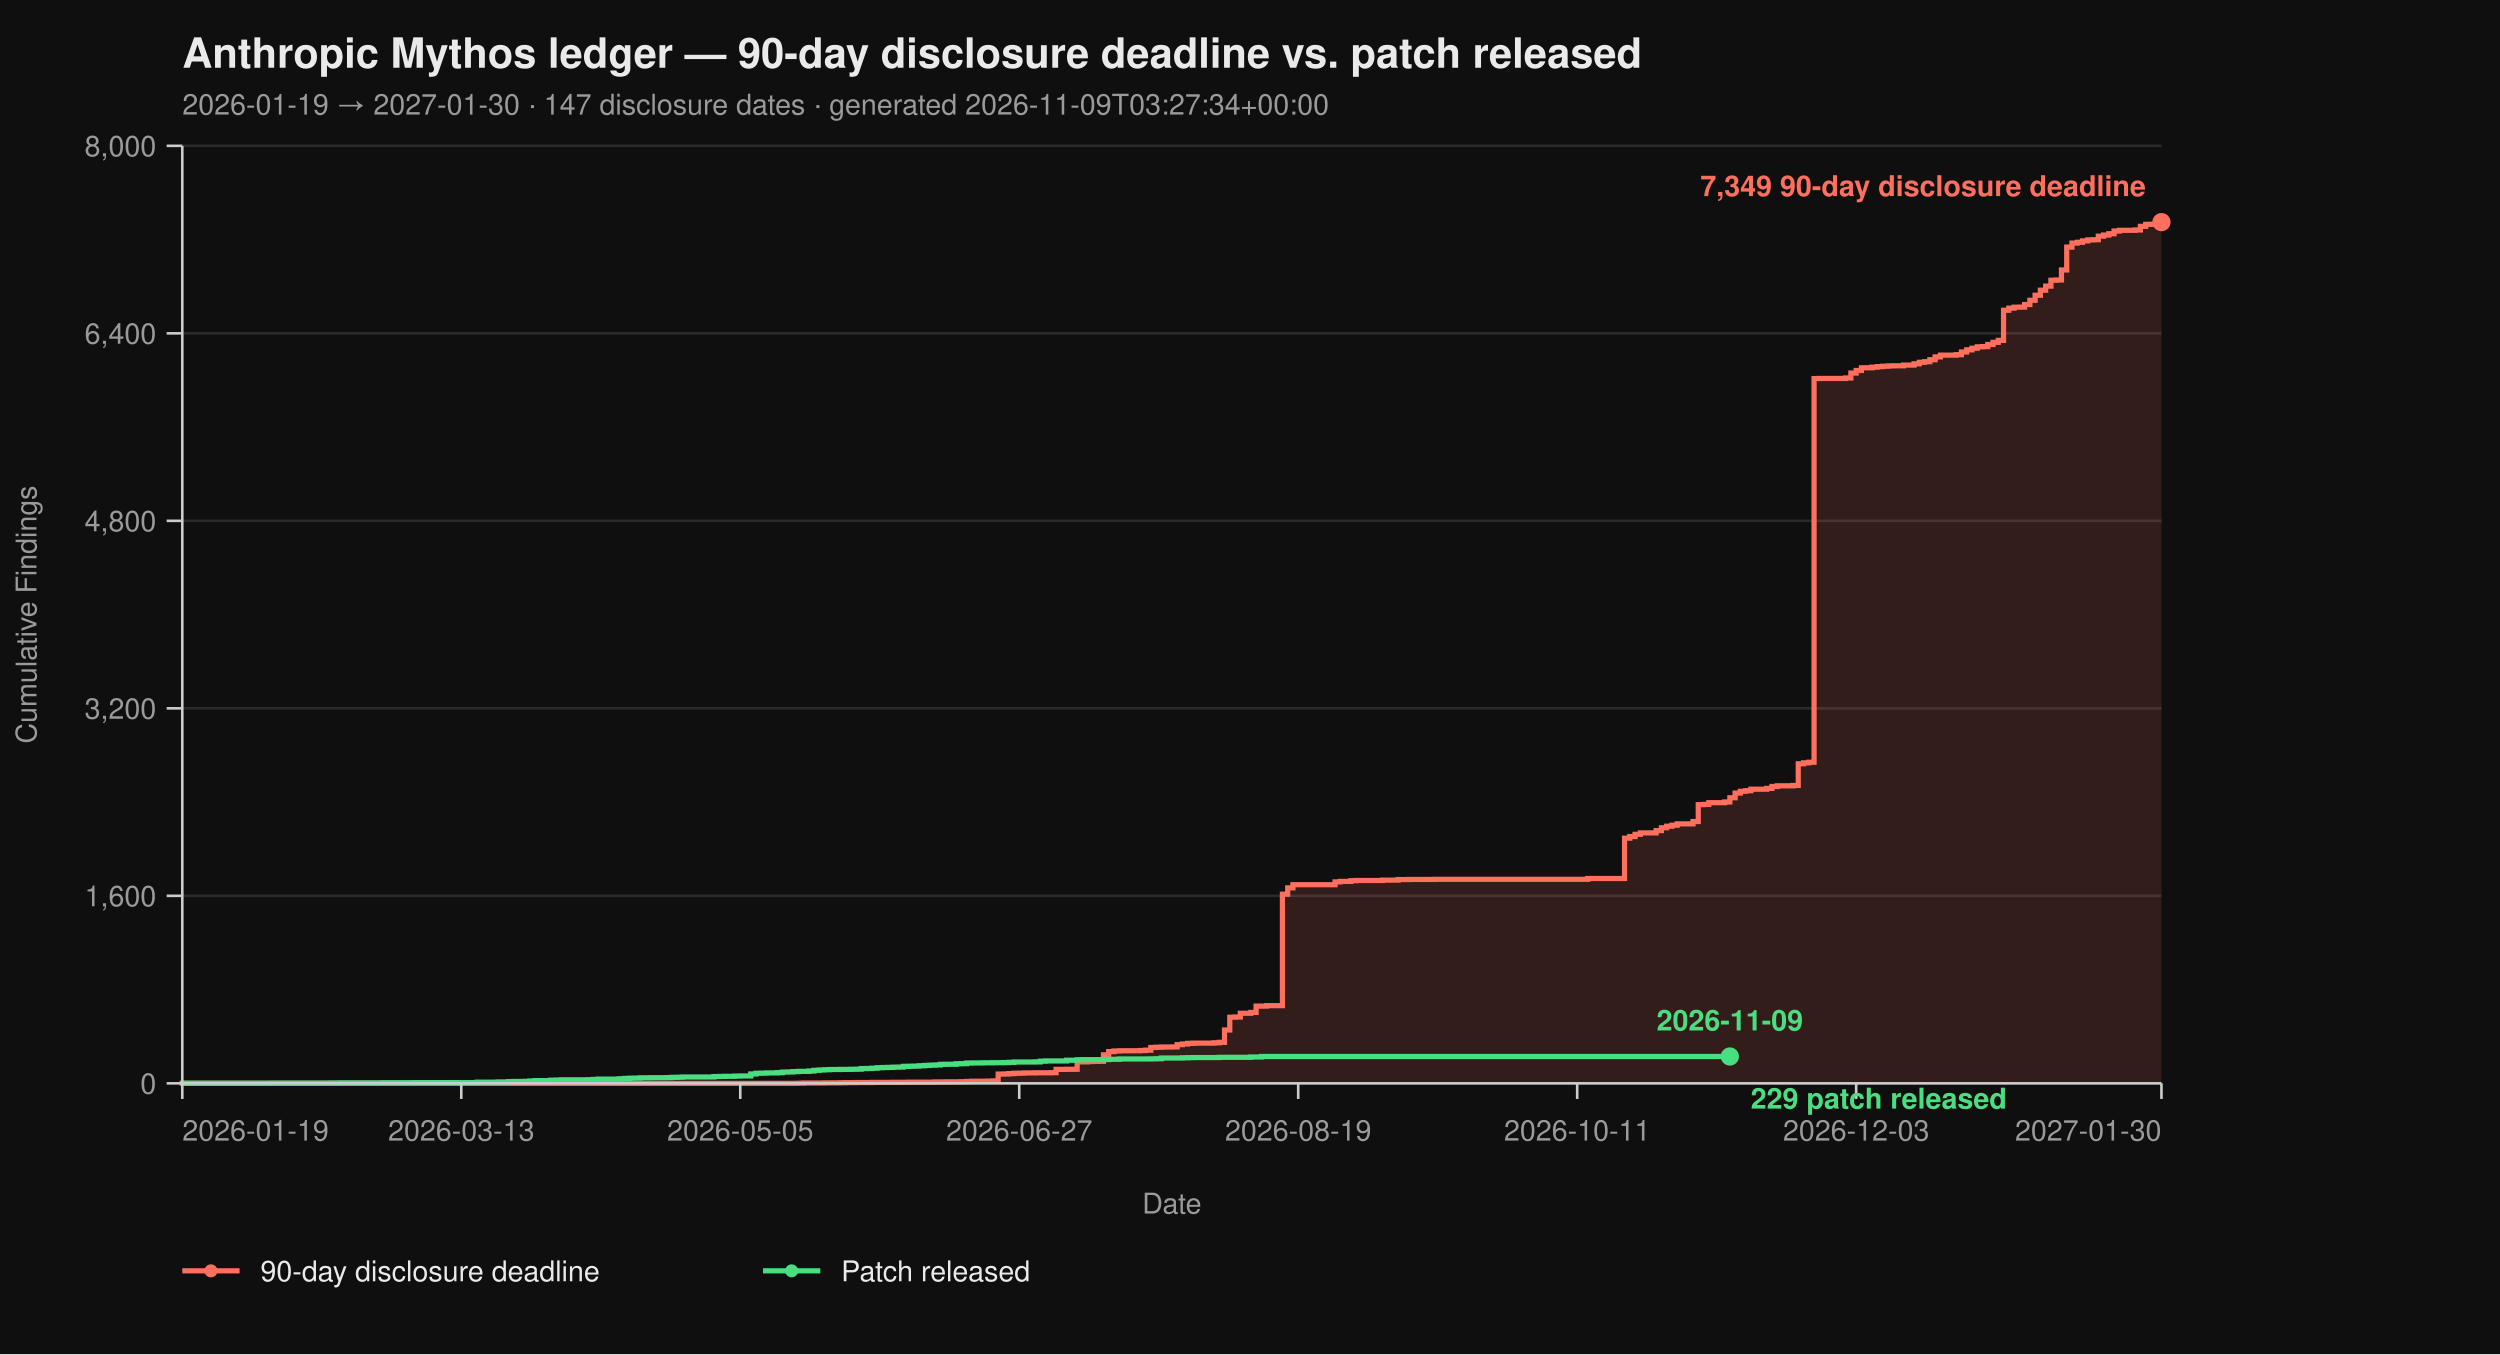
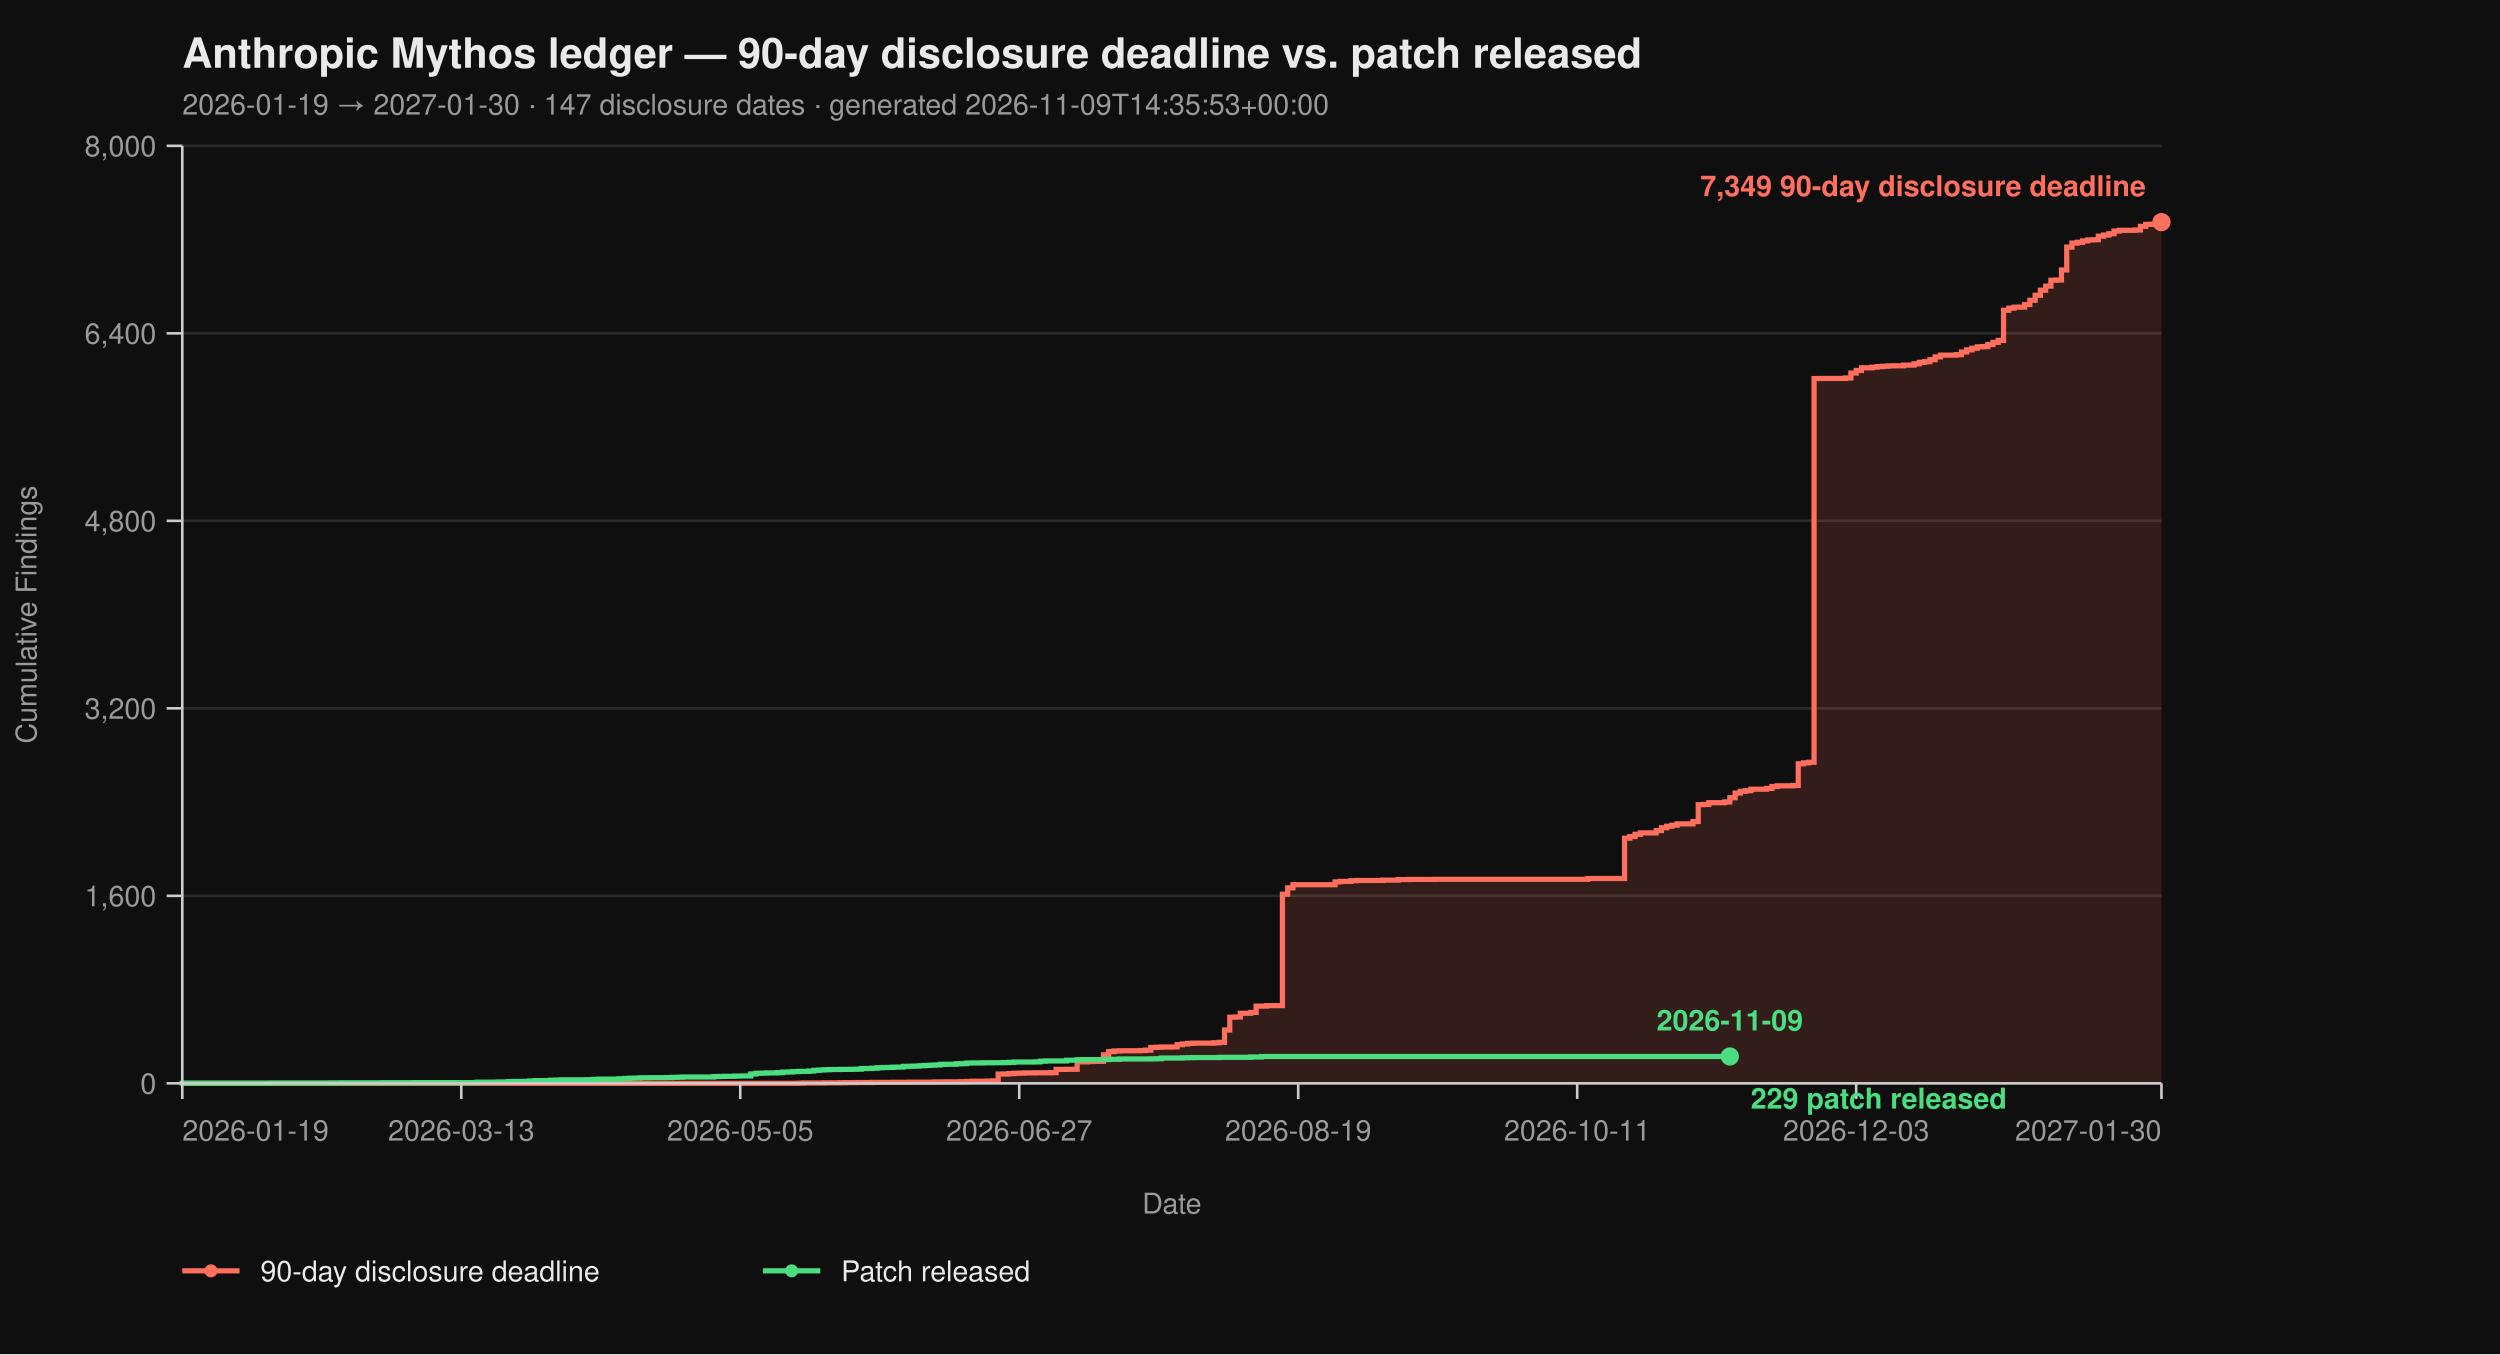
<svg xmlns="http://www.w3.org/2000/svg" viewBox="0 0 960 520" width="960" height="520" font-family="-apple-system, BlinkMacSystemFont, 'Segoe UI', Helvetica, Arial, sans-serif">
  <rect width="100%" height="100%" fill="#0f0f0f" />
  <text x="70" y="26" fill="#eaeaea" font-size="16" font-weight="700">Anthropic Mythos ledger — 90-day disclosure deadline vs. patch released</text>
-   <text x="70" y="44" fill="#9a9a9a" font-size="11">2026-01-19 → 2027-01-30  ·  147 disclosure dates  ·  generated 2026-11-09T03:27:34+00:00</text>
+   <text x="70" y="44" fill="#9a9a9a" font-size="11">2026-01-19 → 2027-01-30  ·  147 disclosure dates  ·  generated 2026-11-09T14:35:53+00:00</text>
  <line x1="70" y1="416.00" x2="830" y2="416.00" stroke="#2a2a2a" stroke-width="1" />
  <line x1="70" y1="344.00" x2="830" y2="344.00" stroke="#2a2a2a" stroke-width="1" />
  <line x1="70" y1="272.00" x2="830" y2="272.00" stroke="#2a2a2a" stroke-width="1" />
  <line x1="70" y1="200.00" x2="830" y2="200.00" stroke="#2a2a2a" stroke-width="1" />
  <line x1="70" y1="128.00" x2="830" y2="128.00" stroke="#2a2a2a" stroke-width="1" />
  <line x1="70" y1="56.00" x2="830" y2="56.00" stroke="#2a2a2a" stroke-width="1" />
  <path d="M 70.00 416.00 L 306.49 416.00 L 306.49 415.95 L 308.51 415.95 L 308.51 415.87 L 316.60 415.87 L 316.60 415.82 L 322.66 415.82 L 322.66 415.77 L 324.68 415.77 L 324.68 415.73 L 328.72 415.73 L 328.72 415.69 L 334.79 415.69 L 334.79 415.64 L 342.87 415.64 L 342.87 415.60 L 348.94 415.60 L 348.94 415.55 L 359.04 415.55 L 359.04 415.46 L 363.09 415.46 L 363.09 415.42 L 369.15 415.42 L 369.15 415.37 L 371.17 415.37 L 371.17 415.28 L 373.19 415.28 L 373.19 415.19 L 379.26 415.19 L 379.26 415.14 L 381.28 415.14 L 381.28 415.06 L 383.30 415.06 L 383.30 412.44 L 385.32 412.44 L 385.32 412.40 L 387.34 412.40 L 387.34 412.26 L 389.36 412.26 L 389.36 412.13 L 391.38 412.13 L 391.38 412.08 L 393.40 412.08 L 393.40 412.00 L 397.45 412.00 L 397.45 411.95 L 403.51 411.95 L 403.51 411.90 L 405.53 411.90 L 405.53 410.64 L 409.57 410.64 L 409.57 410.60 L 413.62 410.60 L 413.62 407.76 L 417.66 407.76 L 417.66 407.63 L 419.68 407.63 L 419.68 407.58 L 421.70 407.58 L 421.70 407.54 L 423.72 407.54 L 423.72 405.06 L 425.74 405.06 L 425.74 403.81 L 427.77 403.81 L 427.77 403.58 L 429.79 403.58 L 429.79 403.49 L 437.87 403.49 L 437.87 403.40 L 439.89 403.40 L 439.89 403.26 L 441.91 403.26 L 441.91 402.23 L 443.94 402.23 L 443.94 402.14 L 445.96 402.14 L 445.96 402.05 L 450.00 402.05 L 450.00 402.00 L 452.02 402.00 L 452.02 401.15 L 454.04 401.15 L 454.04 400.88 L 456.06 400.88 L 456.06 400.65 L 458.09 400.65 L 458.09 400.56 L 466.17 400.56 L 466.17 400.43 L 468.19 400.43 L 468.19 400.25 L 470.21 400.25 L 470.21 395.52 L 472.23 395.52 L 472.23 390.62 L 474.26 390.62 L 474.26 390.53 L 476.28 390.53 L 476.28 389.09 L 480.32 389.09 L 480.32 388.77 L 482.34 388.77 L 482.34 386.35 L 486.38 386.35 L 486.38 386.17 L 492.45 386.17 L 492.45 343.37 L 494.47 343.37 L 494.47 340.94 L 496.49 340.94 L 496.49 339.73 L 512.66 339.73 L 512.66 338.64 L 514.68 338.64 L 514.68 338.46 L 518.72 338.46 L 518.72 338.19 L 520.74 338.19 L 520.74 338.11 L 530.85 338.11 L 530.85 337.97 L 536.91 337.97 L 536.91 337.75 L 540.96 337.75 L 540.96 337.70 L 551.06 337.70 L 551.06 337.65 L 609.68 337.65 L 609.68 337.34 L 623.83 337.34 L 623.83 321.86 L 625.85 321.86 L 625.85 321.23 L 627.87 321.23 L 627.87 320.38 L 629.89 320.38 L 629.89 319.83 L 635.96 319.83 L 635.96 318.94 L 637.98 318.94 L 637.98 317.86 L 640.00 317.86 L 640.00 317.27 L 642.02 317.27 L 642.02 316.87 L 644.04 316.87 L 644.04 316.37 L 650.11 316.37 L 650.11 315.47 L 652.13 315.47 L 652.13 308.99 L 654.15 308.99 L 654.15 308.90 L 656.17 308.90 L 656.17 308.23 L 662.23 308.23 L 662.23 307.96 L 664.26 307.96 L 664.26 306.34 L 666.28 306.34 L 666.28 304.54 L 668.30 304.54 L 668.30 303.86 L 670.32 303.86 L 670.32 303.63 L 672.34 303.63 L 672.34 303.05 L 678.40 303.05 L 678.40 302.74 L 680.43 302.74 L 680.43 302.01 L 682.45 302.01 L 682.45 301.75 L 688.51 301.75 L 688.51 301.61 L 690.53 301.61 L 690.53 293.29 L 692.55 293.29 L 692.55 292.93 L 694.57 292.93 L 694.57 292.70 L 696.60 292.70 L 696.60 145.37 L 698.62 145.37 L 698.62 145.32 L 708.72 145.32 L 708.72 145.14 L 710.74 145.14 L 710.74 143.25 L 712.77 143.25 L 712.77 142.26 L 714.79 142.26 L 714.79 141.23 L 718.83 141.23 L 718.83 141.00 L 720.85 141.00 L 720.85 140.78 L 722.87 140.78 L 722.87 140.64 L 724.89 140.64 L 724.89 140.51 L 726.91 140.51 L 726.91 140.46 L 730.96 140.46 L 730.96 140.19 L 735.00 140.19 L 735.00 139.70 L 737.02 139.70 L 737.02 139.12 L 739.04 139.12 L 739.04 138.89 L 741.06 138.89 L 741.06 138.12 L 743.09 138.12 L 743.09 137.05 L 745.11 137.05 L 745.11 136.37 L 751.17 136.37 L 751.17 136.19 L 753.19 136.19 L 753.19 135.16 L 755.21 135.16 L 755.21 134.34 L 757.23 134.34 L 757.23 133.72 L 759.26 133.72 L 759.26 133.18 L 761.28 133.18 L 761.28 133.08 L 763.30 133.08 L 763.30 132.28 L 765.32 132.28 L 765.32 131.46 L 767.34 131.46 L 767.34 130.70 L 769.36 130.70 L 769.36 119.13 L 771.38 119.13 L 771.38 118.32 L 773.40 118.32 L 773.40 117.96 L 775.43 117.96 L 775.43 117.92 L 777.45 117.92 L 777.45 116.93 L 779.47 116.93 L 779.47 115.31 L 781.49 115.31 L 781.49 113.38 L 783.51 113.38 L 783.51 111.44 L 785.53 111.44 L 785.53 109.87 L 787.55 109.87 L 787.55 107.62 L 789.57 107.62 L 789.57 107.52 L 791.60 107.52 L 791.60 103.66 L 793.62 103.66 L 793.62 94.88 L 795.64 94.88 L 795.64 93.35 L 797.66 93.35 L 797.66 93.04 L 799.68 93.04 L 799.68 92.50 L 801.70 92.50 L 801.70 92.13 L 803.72 92.13 L 803.72 92.05 L 805.74 92.05 L 805.74 90.69 L 807.77 90.69 L 807.77 90.25 L 809.79 90.25 L 809.79 89.75 L 811.81 89.75 L 811.81 88.72 L 813.83 88.72 L 813.83 88.44 L 819.89 88.44 L 819.89 88.31 L 821.91 88.31 L 821.91 86.92 L 823.94 86.92 L 823.94 86.15 L 825.96 86.15 L 825.96 86.10 L 827.98 86.10 L 827.98 85.34 L 830.00 85.34 L 830.00 85.30 L 830.00 85.30 L 830.00 416.00 Z" fill="#ff6f5e26" stroke="none" />
  <path d="M 70.00 416.00 L 306.49 416.00 L 306.49 415.95 L 308.51 415.95 L 308.51 415.87 L 316.60 415.87 L 316.60 415.82 L 322.66 415.82 L 322.66 415.77 L 324.68 415.77 L 324.68 415.73 L 328.72 415.73 L 328.72 415.69 L 334.79 415.69 L 334.79 415.64 L 342.87 415.64 L 342.87 415.60 L 348.94 415.60 L 348.94 415.55 L 359.04 415.55 L 359.04 415.46 L 363.09 415.46 L 363.09 415.42 L 369.15 415.42 L 369.15 415.37 L 371.17 415.37 L 371.17 415.28 L 373.19 415.28 L 373.19 415.19 L 379.26 415.19 L 379.26 415.14 L 381.28 415.14 L 381.28 415.06 L 383.30 415.06 L 383.30 412.44 L 385.32 412.44 L 385.32 412.40 L 387.34 412.40 L 387.34 412.26 L 389.36 412.26 L 389.36 412.13 L 391.38 412.13 L 391.38 412.08 L 393.40 412.08 L 393.40 412.00 L 397.45 412.00 L 397.45 411.95 L 403.51 411.95 L 403.51 411.90 L 405.53 411.90 L 405.53 410.64 L 409.57 410.64 L 409.57 410.60 L 413.62 410.60 L 413.62 407.76 L 417.66 407.76 L 417.66 407.63 L 419.68 407.63 L 419.68 407.58 L 421.70 407.58 L 421.70 407.54 L 423.72 407.54 L 423.72 405.06 L 425.74 405.06 L 425.74 403.81 L 427.77 403.81 L 427.77 403.58 L 429.79 403.58 L 429.79 403.49 L 437.87 403.49 L 437.87 403.40 L 439.89 403.40 L 439.89 403.26 L 441.91 403.26 L 441.91 402.23 L 443.94 402.23 L 443.94 402.14 L 445.96 402.14 L 445.96 402.05 L 450.00 402.05 L 450.00 402.00 L 452.02 402.00 L 452.02 401.15 L 454.04 401.15 L 454.04 400.88 L 456.06 400.88 L 456.06 400.65 L 458.09 400.65 L 458.09 400.56 L 466.17 400.56 L 466.17 400.43 L 468.19 400.43 L 468.19 400.25 L 470.21 400.25 L 470.21 395.52 L 472.23 395.52 L 472.23 390.62 L 474.26 390.62 L 474.26 390.53 L 476.28 390.53 L 476.28 389.09 L 480.32 389.09 L 480.32 388.77 L 482.34 388.77 L 482.34 386.35 L 486.38 386.35 L 486.38 386.17 L 492.45 386.17 L 492.45 343.37 L 494.47 343.37 L 494.47 340.94 L 496.49 340.94 L 496.49 339.73 L 512.66 339.73 L 512.66 338.64 L 514.68 338.64 L 514.68 338.46 L 518.72 338.46 L 518.72 338.19 L 520.74 338.19 L 520.74 338.11 L 530.85 338.11 L 530.85 337.97 L 536.91 337.97 L 536.91 337.75 L 540.96 337.75 L 540.96 337.70 L 551.06 337.70 L 551.06 337.65 L 609.68 337.65 L 609.68 337.34 L 623.83 337.34 L 623.83 321.86 L 625.85 321.86 L 625.85 321.23 L 627.87 321.23 L 627.87 320.38 L 629.89 320.38 L 629.89 319.83 L 635.96 319.83 L 635.96 318.94 L 637.98 318.94 L 637.98 317.86 L 640.00 317.86 L 640.00 317.27 L 642.02 317.27 L 642.02 316.87 L 644.04 316.87 L 644.04 316.37 L 650.11 316.37 L 650.11 315.47 L 652.13 315.47 L 652.13 308.99 L 654.15 308.99 L 654.15 308.90 L 656.17 308.90 L 656.17 308.23 L 662.23 308.23 L 662.23 307.96 L 664.26 307.96 L 664.26 306.34 L 666.28 306.34 L 666.28 304.54 L 668.30 304.54 L 668.30 303.86 L 670.32 303.86 L 670.32 303.63 L 672.34 303.63 L 672.34 303.05 L 678.40 303.05 L 678.40 302.74 L 680.43 302.74 L 680.43 302.01 L 682.45 302.01 L 682.45 301.75 L 688.51 301.75 L 688.51 301.61 L 690.53 301.61 L 690.53 293.29 L 692.55 293.29 L 692.55 292.93 L 694.57 292.93 L 694.57 292.70 L 696.60 292.70 L 696.60 145.37 L 698.62 145.37 L 698.62 145.32 L 708.72 145.32 L 708.72 145.14 L 710.74 145.14 L 710.74 143.25 L 712.77 143.25 L 712.77 142.26 L 714.79 142.26 L 714.79 141.23 L 718.83 141.23 L 718.83 141.00 L 720.85 141.00 L 720.85 140.78 L 722.87 140.78 L 722.87 140.64 L 724.89 140.64 L 724.89 140.51 L 726.91 140.51 L 726.91 140.46 L 730.96 140.46 L 730.96 140.19 L 735.00 140.19 L 735.00 139.70 L 737.02 139.70 L 737.02 139.12 L 739.04 139.12 L 739.04 138.89 L 741.06 138.89 L 741.06 138.12 L 743.09 138.12 L 743.09 137.05 L 745.11 137.05 L 745.11 136.37 L 751.17 136.37 L 751.17 136.19 L 753.19 136.19 L 753.19 135.16 L 755.21 135.16 L 755.21 134.34 L 757.23 134.34 L 757.23 133.72 L 759.26 133.72 L 759.26 133.18 L 761.28 133.18 L 761.28 133.08 L 763.30 133.08 L 763.30 132.28 L 765.32 132.28 L 765.32 131.46 L 767.34 131.46 L 767.34 130.70 L 769.36 130.70 L 769.36 119.13 L 771.38 119.13 L 771.38 118.32 L 773.40 118.32 L 773.40 117.96 L 775.43 117.96 L 775.43 117.92 L 777.45 117.92 L 777.45 116.93 L 779.47 116.93 L 779.47 115.31 L 781.49 115.31 L 781.49 113.38 L 783.51 113.38 L 783.51 111.44 L 785.53 111.44 L 785.53 109.87 L 787.55 109.87 L 787.55 107.62 L 789.57 107.62 L 789.57 107.52 L 791.60 107.52 L 791.60 103.66 L 793.62 103.66 L 793.62 94.88 L 795.64 94.88 L 795.64 93.35 L 797.66 93.35 L 797.66 93.04 L 799.68 93.04 L 799.68 92.50 L 801.70 92.50 L 801.70 92.13 L 803.72 92.13 L 803.72 92.05 L 805.74 92.05 L 805.74 90.69 L 807.77 90.69 L 807.77 90.25 L 809.79 90.25 L 809.79 89.75 L 811.81 89.75 L 811.81 88.72 L 813.83 88.72 L 813.83 88.44 L 819.89 88.44 L 819.89 88.31 L 821.91 88.31 L 821.91 86.92 L 823.94 86.92 L 823.94 86.15 L 825.96 86.15 L 825.96 86.10 L 827.98 86.10 L 827.98 85.34 L 830.00 85.34 L 830.00 85.30 L 830.00 85.30" fill="none" stroke="#ff6f5e" stroke-width="2" stroke-linejoin="miter" stroke-linecap="butt" />
  <path d="M 70.00 416.00 L 70.00 416.00 L 70.00 415.95 L 104.36 415.95 L 104.36 415.91 L 126.60 415.91 L 126.60 415.87 L 130.64 415.87 L 130.64 415.82 L 146.81 415.82 L 146.81 415.77 L 158.94 415.77 L 158.94 415.73 L 183.19 415.73 L 183.19 415.55 L 191.28 415.55 L 191.28 415.46 L 195.32 415.46 L 195.32 415.32 L 197.34 415.32 L 197.34 415.28 L 201.38 415.28 L 201.38 415.24 L 203.40 415.24 L 203.40 415.10 L 205.43 415.10 L 205.43 414.96 L 211.49 414.96 L 211.49 414.79 L 213.51 414.79 L 213.51 414.74 L 215.53 414.74 L 215.53 414.65 L 225.64 414.65 L 225.64 414.61 L 227.66 414.61 L 227.66 414.51 L 229.68 414.51 L 229.68 414.38 L 237.77 414.38 L 237.77 414.25 L 239.79 414.25 L 239.79 414.11 L 241.81 414.11 L 241.81 414.02 L 243.83 414.02 L 243.83 413.98 L 245.85 413.98 L 245.85 413.88 L 249.89 413.88 L 249.89 413.84 L 255.96 413.84 L 255.96 413.80 L 257.98 413.80 L 257.98 413.70 L 260.00 413.70 L 260.00 413.66 L 262.02 413.66 L 262.02 413.57 L 274.15 413.57 L 274.15 413.39 L 276.17 413.39 L 276.17 413.35 L 278.19 413.35 L 278.19 413.30 L 282.23 413.30 L 282.23 413.21 L 284.26 413.21 L 284.26 413.17 L 288.30 413.17 L 288.30 412.40 L 290.32 412.40 L 290.32 412.13 L 292.34 412.13 L 292.34 412.08 L 294.36 412.08 L 294.36 412.00 L 298.40 412.00 L 298.40 411.90 L 300.43 411.90 L 300.43 411.68 L 302.45 411.68 L 302.45 411.63 L 304.47 411.63 L 304.47 411.50 L 306.49 411.50 L 306.49 411.41 L 310.53 411.41 L 310.53 411.27 L 312.55 411.27 L 312.55 411.00 L 314.57 411.00 L 314.57 410.87 L 316.60 410.87 L 316.60 410.78 L 318.62 410.78 L 318.62 410.69 L 322.66 410.69 L 322.66 410.64 L 326.70 410.64 L 326.70 410.60 L 328.72 410.60 L 328.72 410.56 L 330.74 410.56 L 330.74 410.33 L 332.77 410.33 L 332.77 410.29 L 334.79 410.29 L 334.79 410.19 L 336.81 410.19 L 336.81 410.01 L 338.83 410.01 L 338.83 409.93 L 340.85 409.93 L 340.85 409.88 L 342.87 409.88 L 342.87 409.79 L 344.89 409.79 L 344.89 409.75 L 346.91 409.75 L 346.91 409.48 L 348.94 409.48 L 348.94 409.43 L 350.96 409.43 L 350.96 409.38 L 352.98 409.38 L 352.98 409.25 L 355.00 409.25 L 355.00 409.12 L 357.02 409.12 L 357.02 409.02 L 359.04 409.02 L 359.04 408.94 L 361.06 408.94 L 361.06 408.71 L 363.09 408.71 L 363.09 408.67 L 367.13 408.67 L 367.13 408.49 L 369.15 408.49 L 369.15 408.44 L 371.17 408.44 L 371.17 408.21 L 373.19 408.21 L 373.19 408.17 L 377.23 408.17 L 377.23 408.12 L 381.28 408.12 L 381.28 408.08 L 385.32 408.08 L 385.32 408.04 L 387.34 408.04 L 387.34 407.94 L 389.36 407.94 L 389.36 407.81 L 397.45 407.81 L 397.45 407.76 L 399.47 407.76 L 399.47 407.50 L 401.49 407.50 L 401.49 407.40 L 409.57 407.40 L 409.57 407.13 L 413.62 407.13 L 413.62 406.95 L 415.64 406.95 L 415.64 406.91 L 423.72 406.91 L 423.72 406.87 L 425.74 406.87 L 425.74 406.77 L 429.79 406.77 L 429.79 406.64 L 441.91 406.64 L 441.91 406.60 L 443.94 406.60 L 443.94 406.55 L 445.96 406.55 L 445.96 406.28 L 454.04 406.28 L 454.04 406.19 L 456.06 406.19 L 456.06 406.14 L 458.09 406.14 L 458.09 406.10 L 468.19 406.10 L 468.19 406.01 L 480.32 406.01 L 480.32 405.88 L 484.36 405.88 L 484.36 405.69 L 664.26 405.69" fill="none" stroke="#4ade80" stroke-width="2" stroke-linejoin="miter" stroke-linecap="butt" />
  <line x1="70" y1="56" x2="70" y2="416" stroke="#cccccc" stroke-width="1" />
  <line x1="70" y1="416" x2="830" y2="416" stroke="#cccccc" stroke-width="1" />
  <line x1="64" y1="416.00" x2="70" y2="416.00" stroke="#cccccc" stroke-width="1" />
  <line x1="64" y1="344.00" x2="70" y2="344.00" stroke="#cccccc" stroke-width="1" />
  <line x1="64" y1="272.00" x2="70" y2="272.00" stroke="#cccccc" stroke-width="1" />
  <line x1="64" y1="200.00" x2="70" y2="200.00" stroke="#cccccc" stroke-width="1" />
  <line x1="64" y1="128.00" x2="70" y2="128.00" stroke="#cccccc" stroke-width="1" />
  <line x1="64" y1="56.00" x2="70" y2="56.00" stroke="#cccccc" stroke-width="1" />
  <text x="60" y="420.00" text-anchor="end" fill="#9a9a9a" font-size="11">0</text>
  <text x="60" y="348.00" text-anchor="end" fill="#9a9a9a" font-size="11">1,600</text>
  <text x="60" y="276.00" text-anchor="end" fill="#9a9a9a" font-size="11">3,200</text>
  <text x="60" y="204.00" text-anchor="end" fill="#9a9a9a" font-size="11">4,800</text>
  <text x="60" y="132.00" text-anchor="end" fill="#9a9a9a" font-size="11">6,400</text>
  <text x="60" y="60.00" text-anchor="end" fill="#9a9a9a" font-size="11">8,000</text>
  <text x="14" y="236.00" fill="#9a9a9a" font-size="11" transform="rotate(-90 14 236.00)" text-anchor="middle">Cumulative Findings</text>
  <line x1="70.00" y1="416" x2="70.00" y2="422" stroke="#cccccc" stroke-width="1" />
  <line x1="177.13" y1="416" x2="177.13" y2="422" stroke="#cccccc" stroke-width="1" />
  <line x1="284.26" y1="416" x2="284.26" y2="422" stroke="#cccccc" stroke-width="1" />
  <line x1="391.38" y1="416" x2="391.38" y2="422" stroke="#cccccc" stroke-width="1" />
  <line x1="498.51" y1="416" x2="498.51" y2="422" stroke="#cccccc" stroke-width="1" />
  <line x1="605.64" y1="416" x2="605.64" y2="422" stroke="#cccccc" stroke-width="1" />
  <line x1="712.77" y1="416" x2="712.77" y2="422" stroke="#cccccc" stroke-width="1" />
  <line x1="830.00" y1="416" x2="830.00" y2="422" stroke="#cccccc" stroke-width="1" />
  <text x="70.00" y="438" text-anchor="start" fill="#9a9a9a" font-size="11">2026-01-19</text>
  <text x="177.13" y="438" text-anchor="middle" fill="#9a9a9a" font-size="11">2026-03-13</text>
  <text x="284.26" y="438" text-anchor="middle" fill="#9a9a9a" font-size="11">2026-05-05</text>
  <text x="391.38" y="438" text-anchor="middle" fill="#9a9a9a" font-size="11">2026-06-27</text>
  <text x="498.51" y="438" text-anchor="middle" fill="#9a9a9a" font-size="11">2026-08-19</text>
  <text x="605.64" y="438" text-anchor="middle" fill="#9a9a9a" font-size="11">2026-10-11</text>
  <text x="712.77" y="438" text-anchor="middle" fill="#9a9a9a" font-size="11">2026-12-03</text>
  <text x="830.00" y="438" text-anchor="end" fill="#9a9a9a" font-size="11">2027-01-30</text>
  <text x="450.00" y="466" fill="#9a9a9a" font-size="11" text-anchor="middle">Date</text>
  <circle cx="830.00" cy="85.30" r="3.5" fill="#ff6f5e" />
  <text x="824.00" y="75.30" text-anchor="end" fill="#ff6f5e" font-size="11" font-weight="600">7,349 90-day disclosure deadline</text>
  <circle cx="664.26" cy="405.69" r="3.5" fill="#4ade80" />
  <text x="672.26" y="425.69" text-anchor="start" fill="#4ade80" font-size="11" font-weight="600">229 patch released</text>
  <text x="664.26" y="395.69" text-anchor="middle" fill="#4ade80" font-size="11" font-weight="600">2026-11-09</text>
  <line x1="70" y1="488" x2="92" y2="488" stroke="#ff6f5e" stroke-width="2" />
  <circle cx="81" cy="488" r="2.5" fill="#ff6f5e" />
  <text x="100" y="492" fill="#eaeaea" font-size="11">90-day disclosure deadline</text>
  <line x1="293.0" y1="488" x2="315.0" y2="488" stroke="#4ade80" stroke-width="2" />
  <circle cx="304.0" cy="488" r="2.5" fill="#4ade80" />
  <text x="323.0" y="492" fill="#eaeaea" font-size="11">Patch released</text>
</svg>
